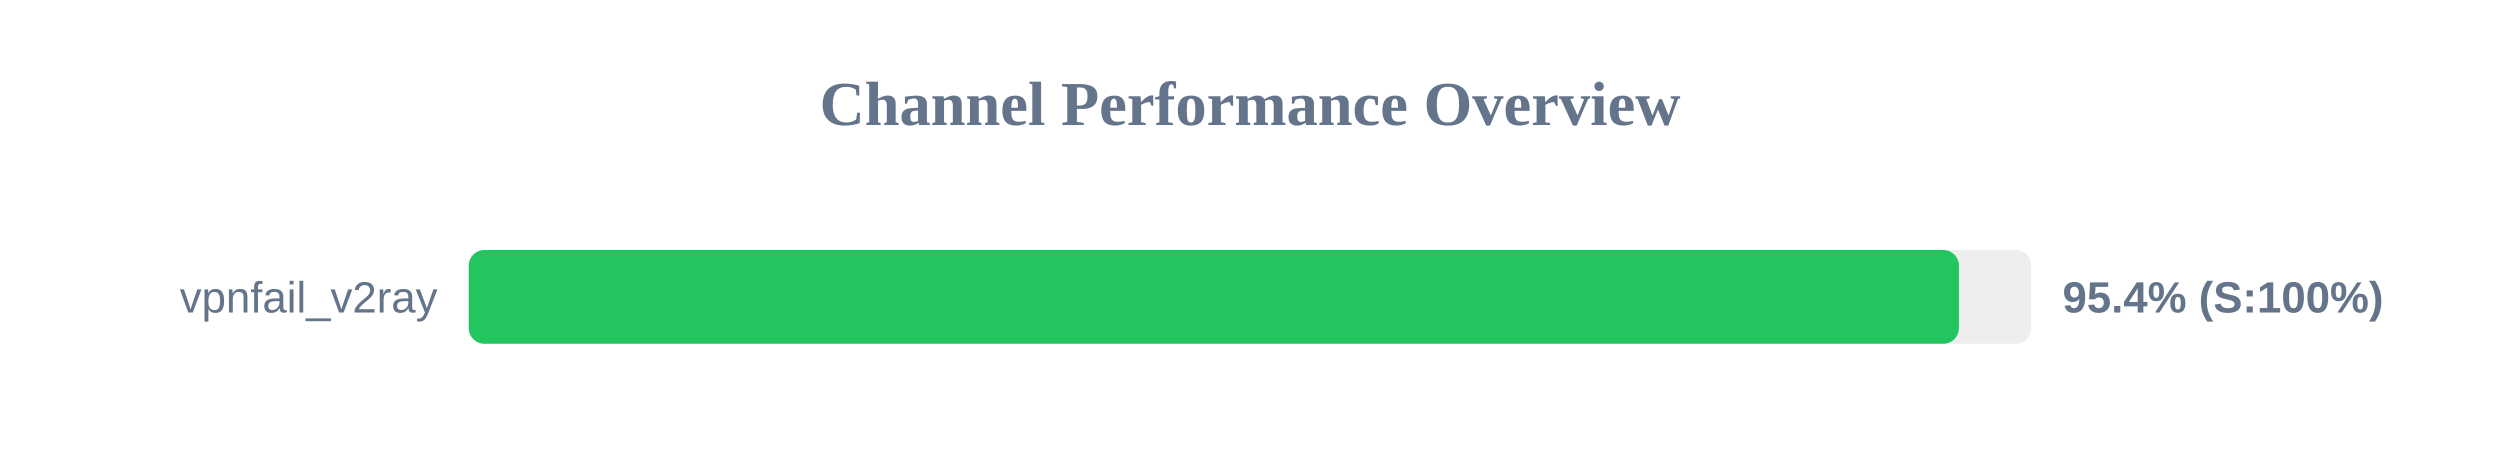
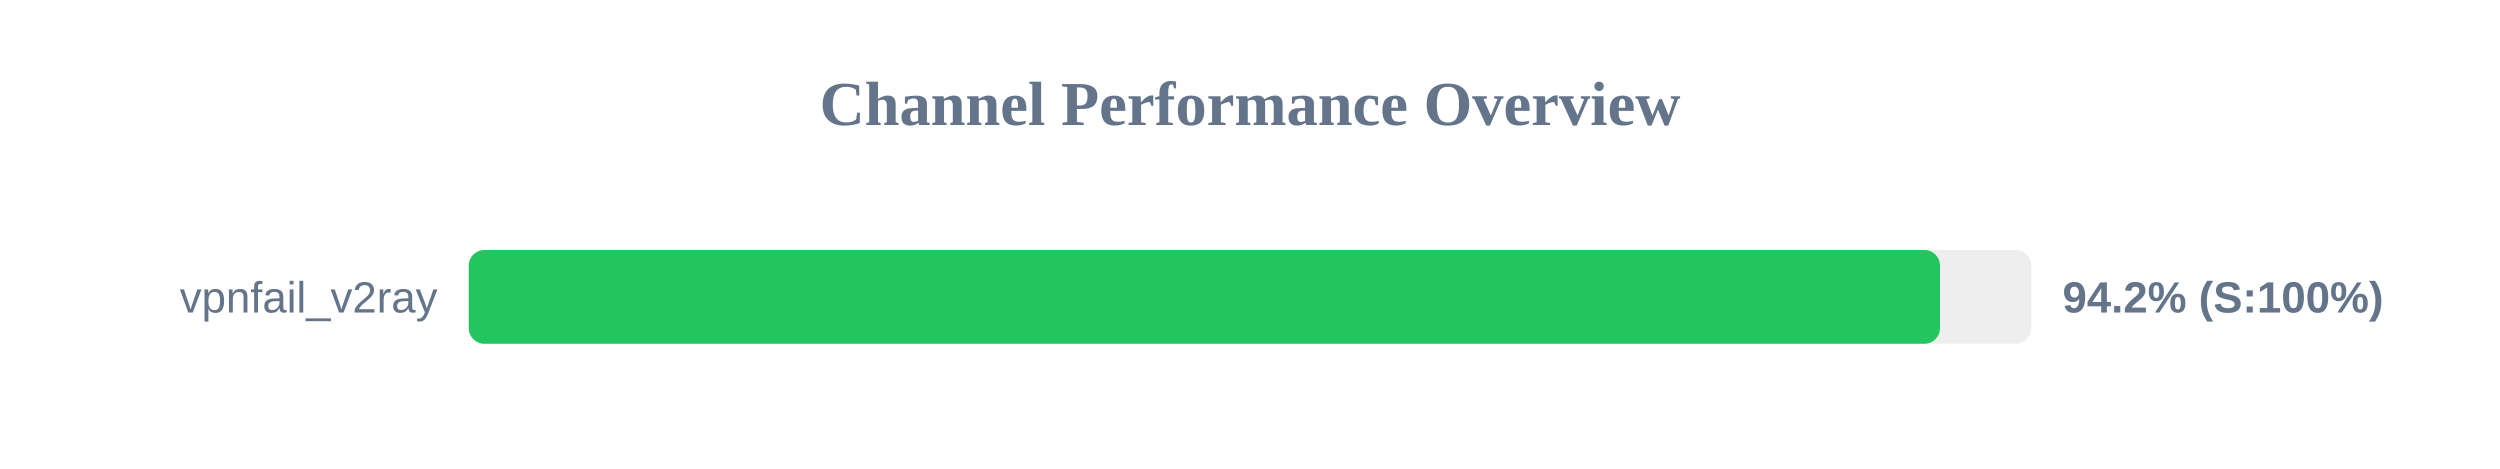
<svg xmlns="http://www.w3.org/2000/svg" width="800" height="150" version="1.1">
  <style>
        .row { font: 14px Arial; fill: #64748b; }
        .score { font: bold 14px Arial; fill: #64748b; }
    </style>
  <text x="400" y="40" text-anchor="middle" font-size="20px" font-weight="bold" fill="#64748b">Channel Performance Overview</text>
  <rect x="150" y="80" width="500" height="30" fill="#eee" rx="5" />
-   <rect x="150" y="80" width="476.85" height="30" fill="#22c55e" rx="5" />
+   <rect x="150" y="80" width="470.8" height="30" fill="#22c55e" rx="5" />
  <text x="140" y="100" text-anchor="end" class="row">vpnfail_v2ray</text>
-   <text x="660" y="100" text-anchor="start" class="score">95.4% (S:100%)</text>
+   <text x="660" y="100" text-anchor="start" class="score">94.2% (S:100%)</text>
</svg>
